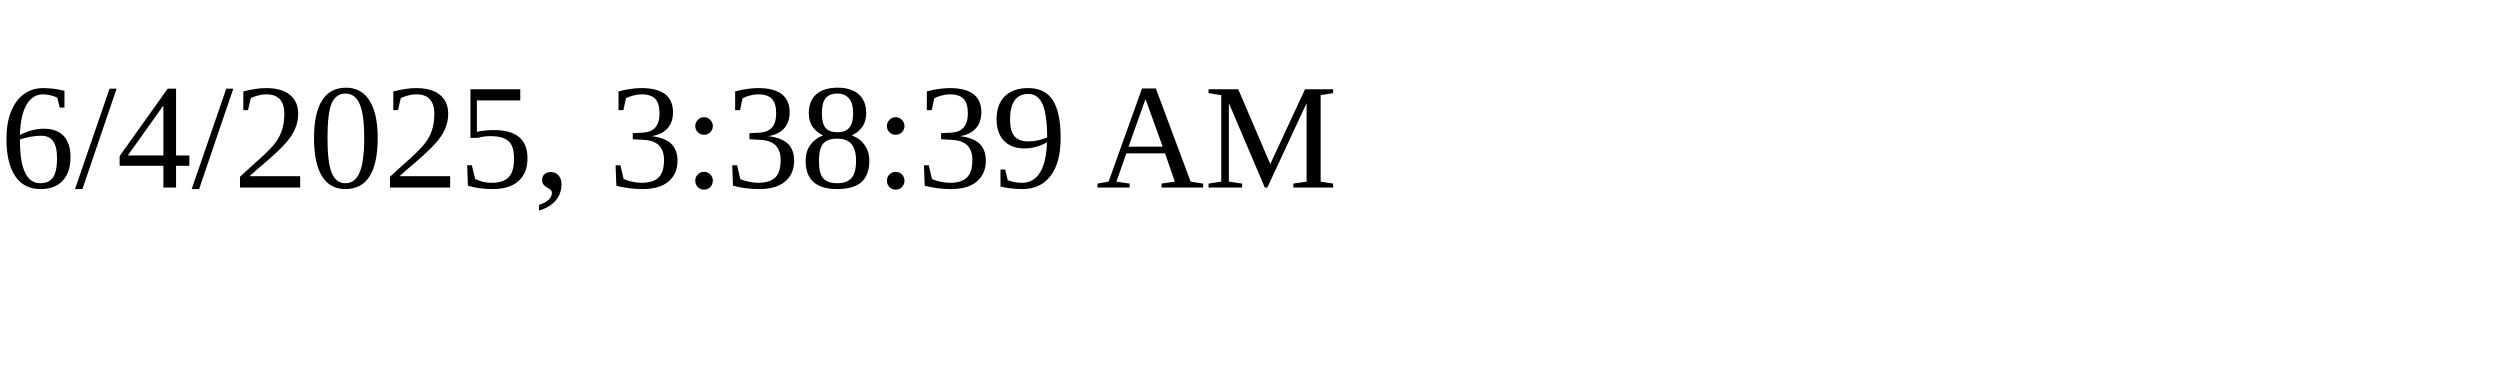
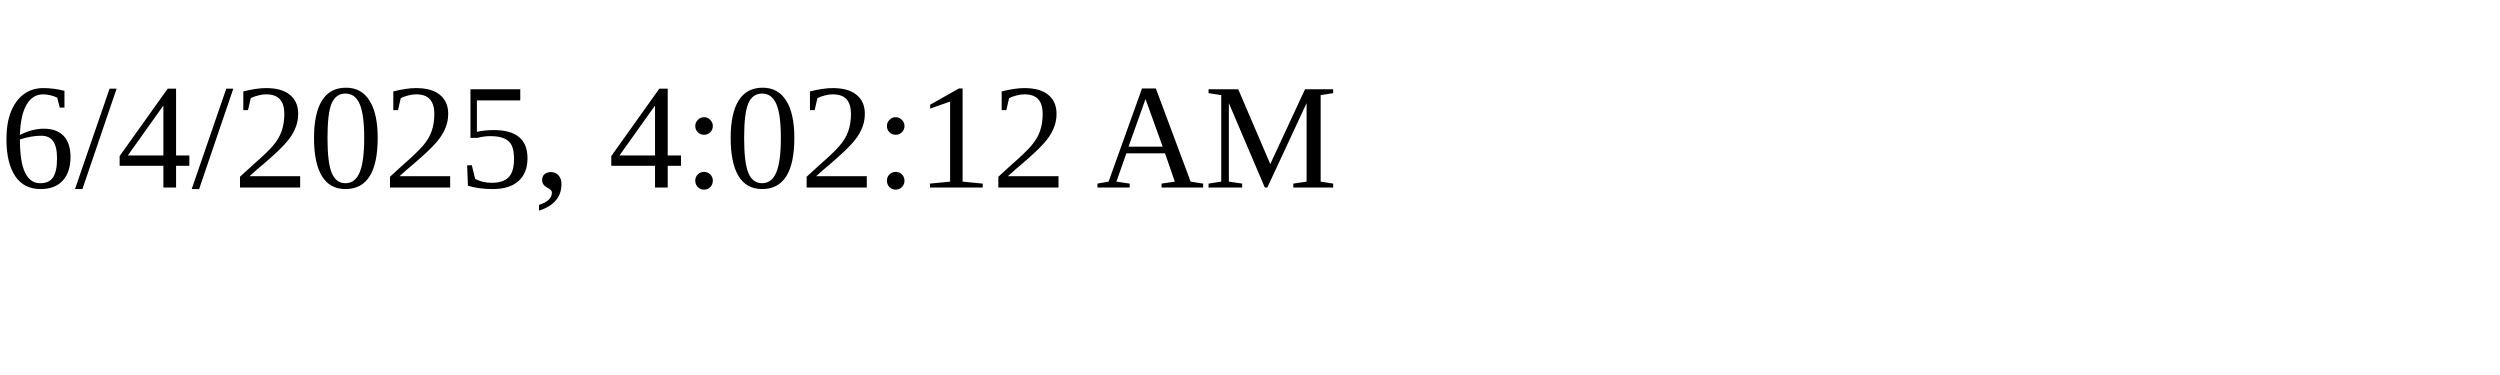
<svg xmlns="http://www.w3.org/2000/svg" height="30" width="200">
-   <text x="0" y="15">6/4/2025, 3:38:39 AM</text>
+   <text x="0" y="15">6/4/2025, 4:02:12 AM</text>
</svg>
